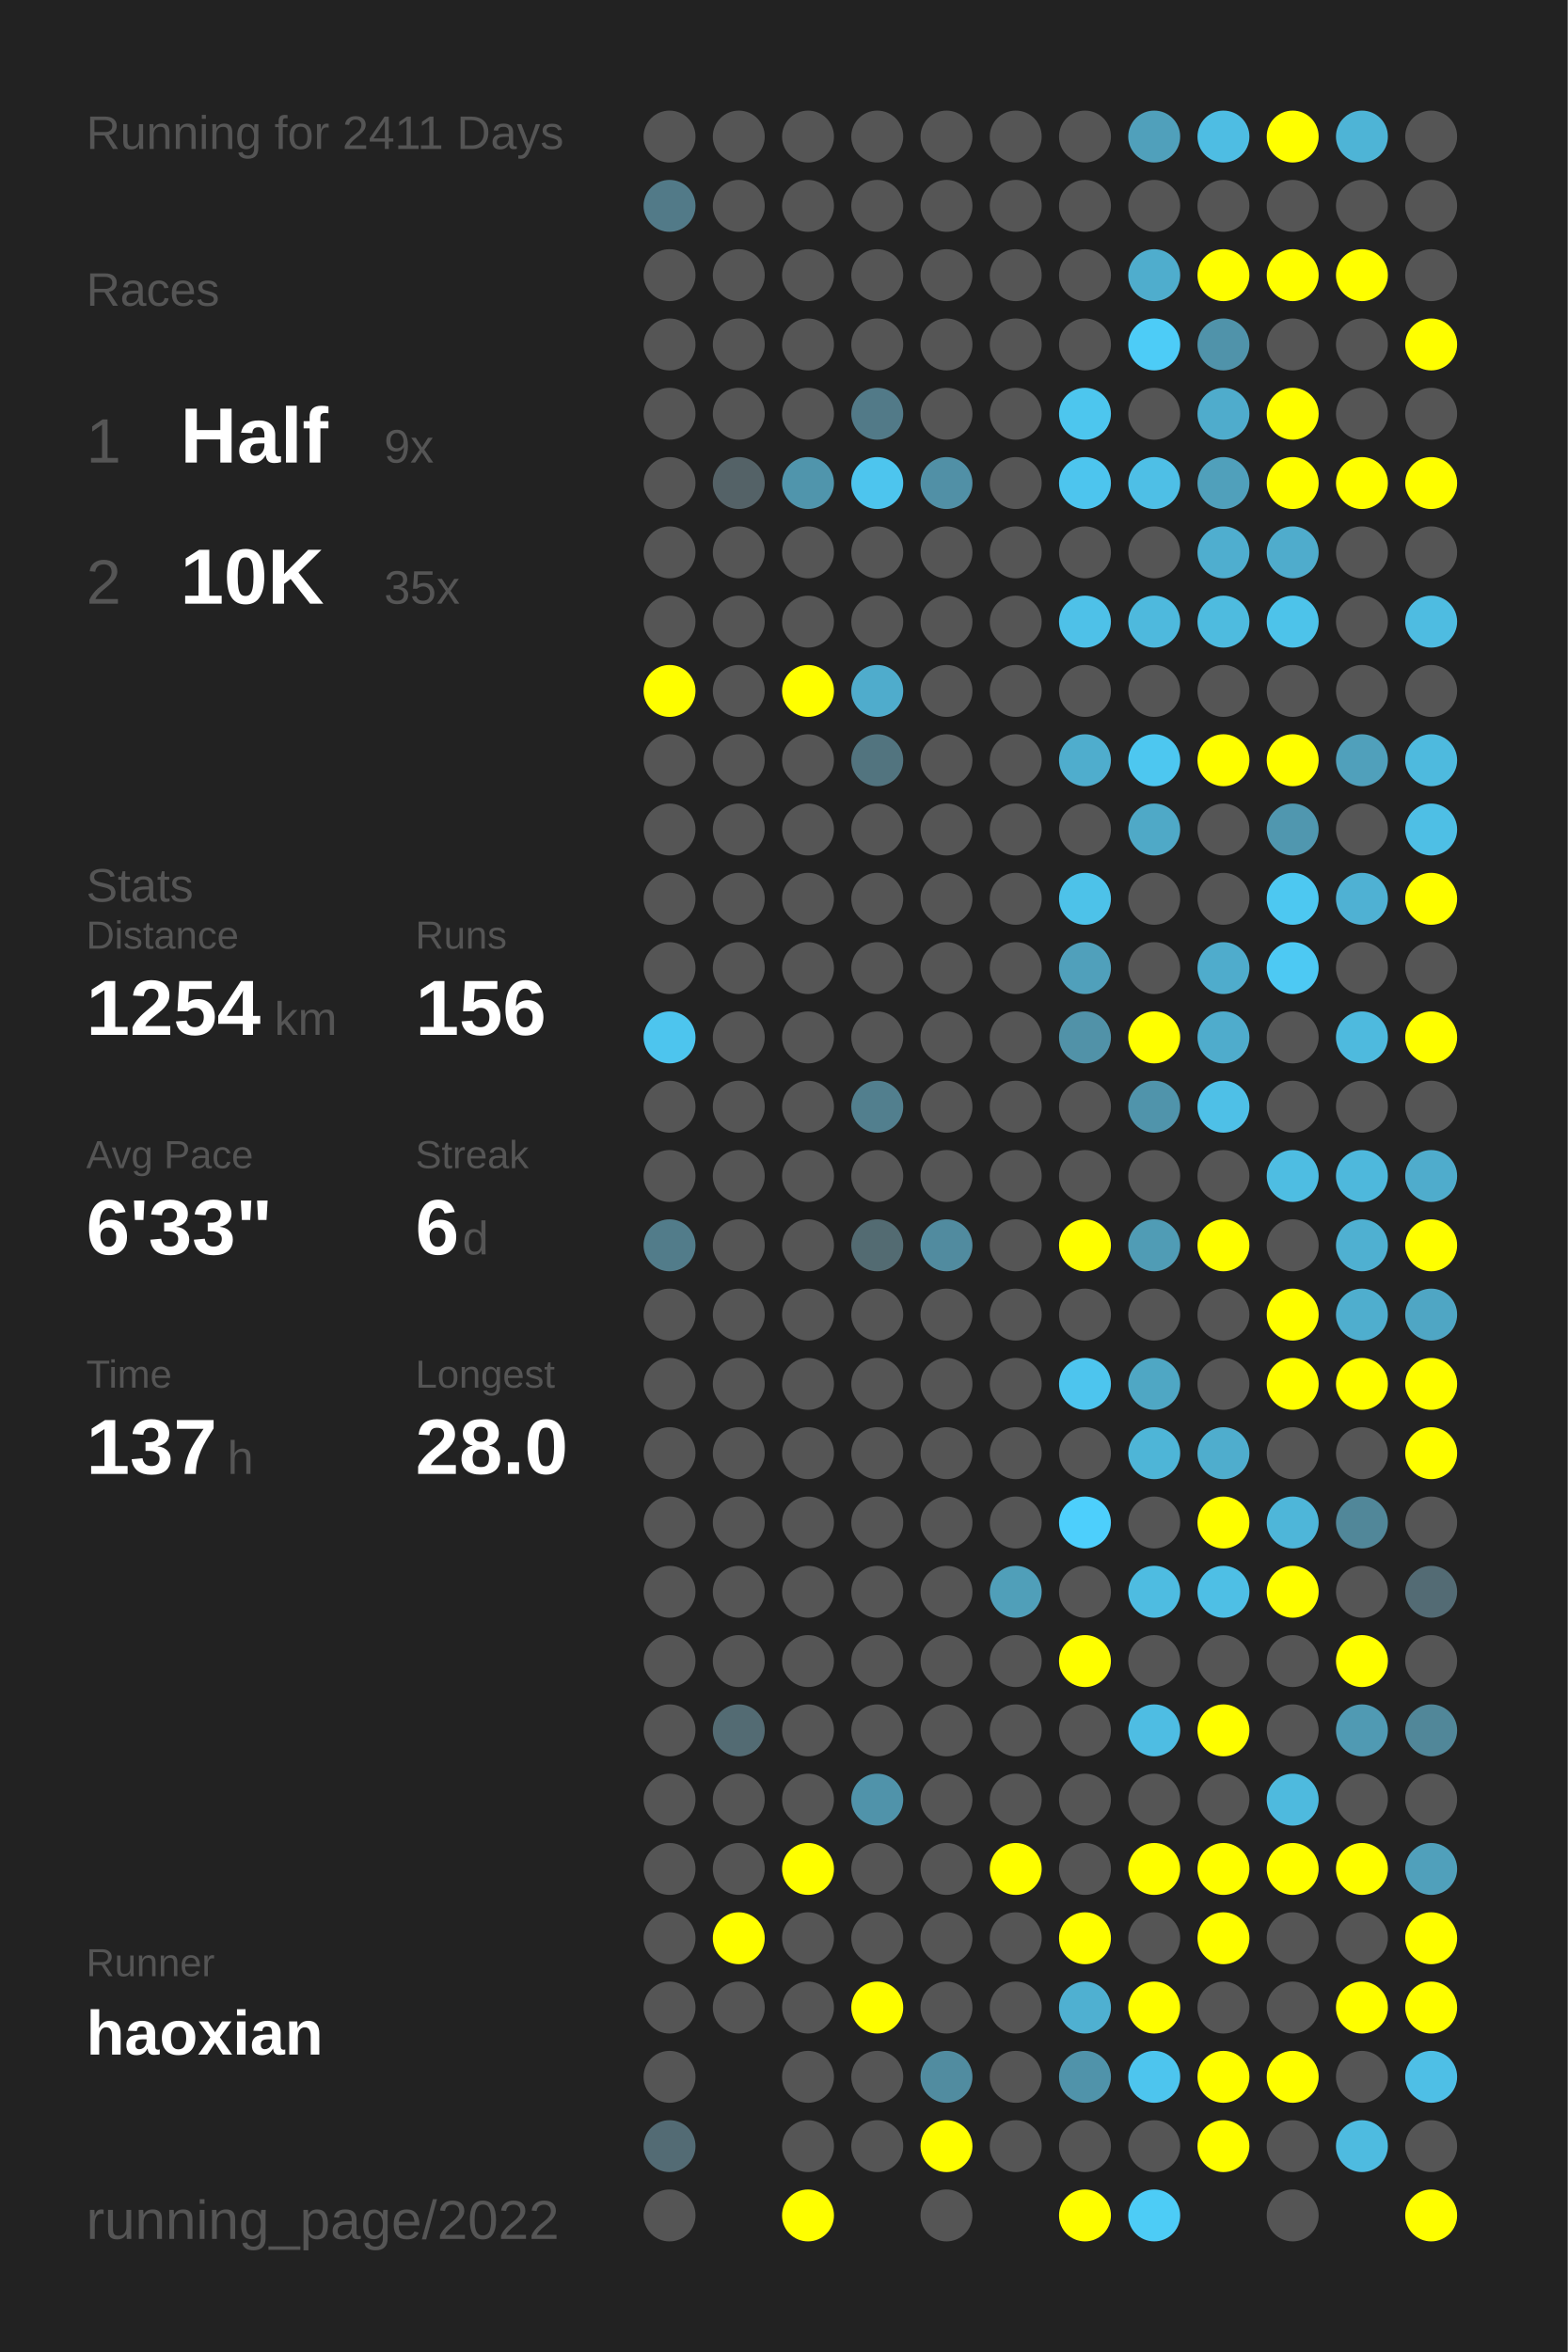
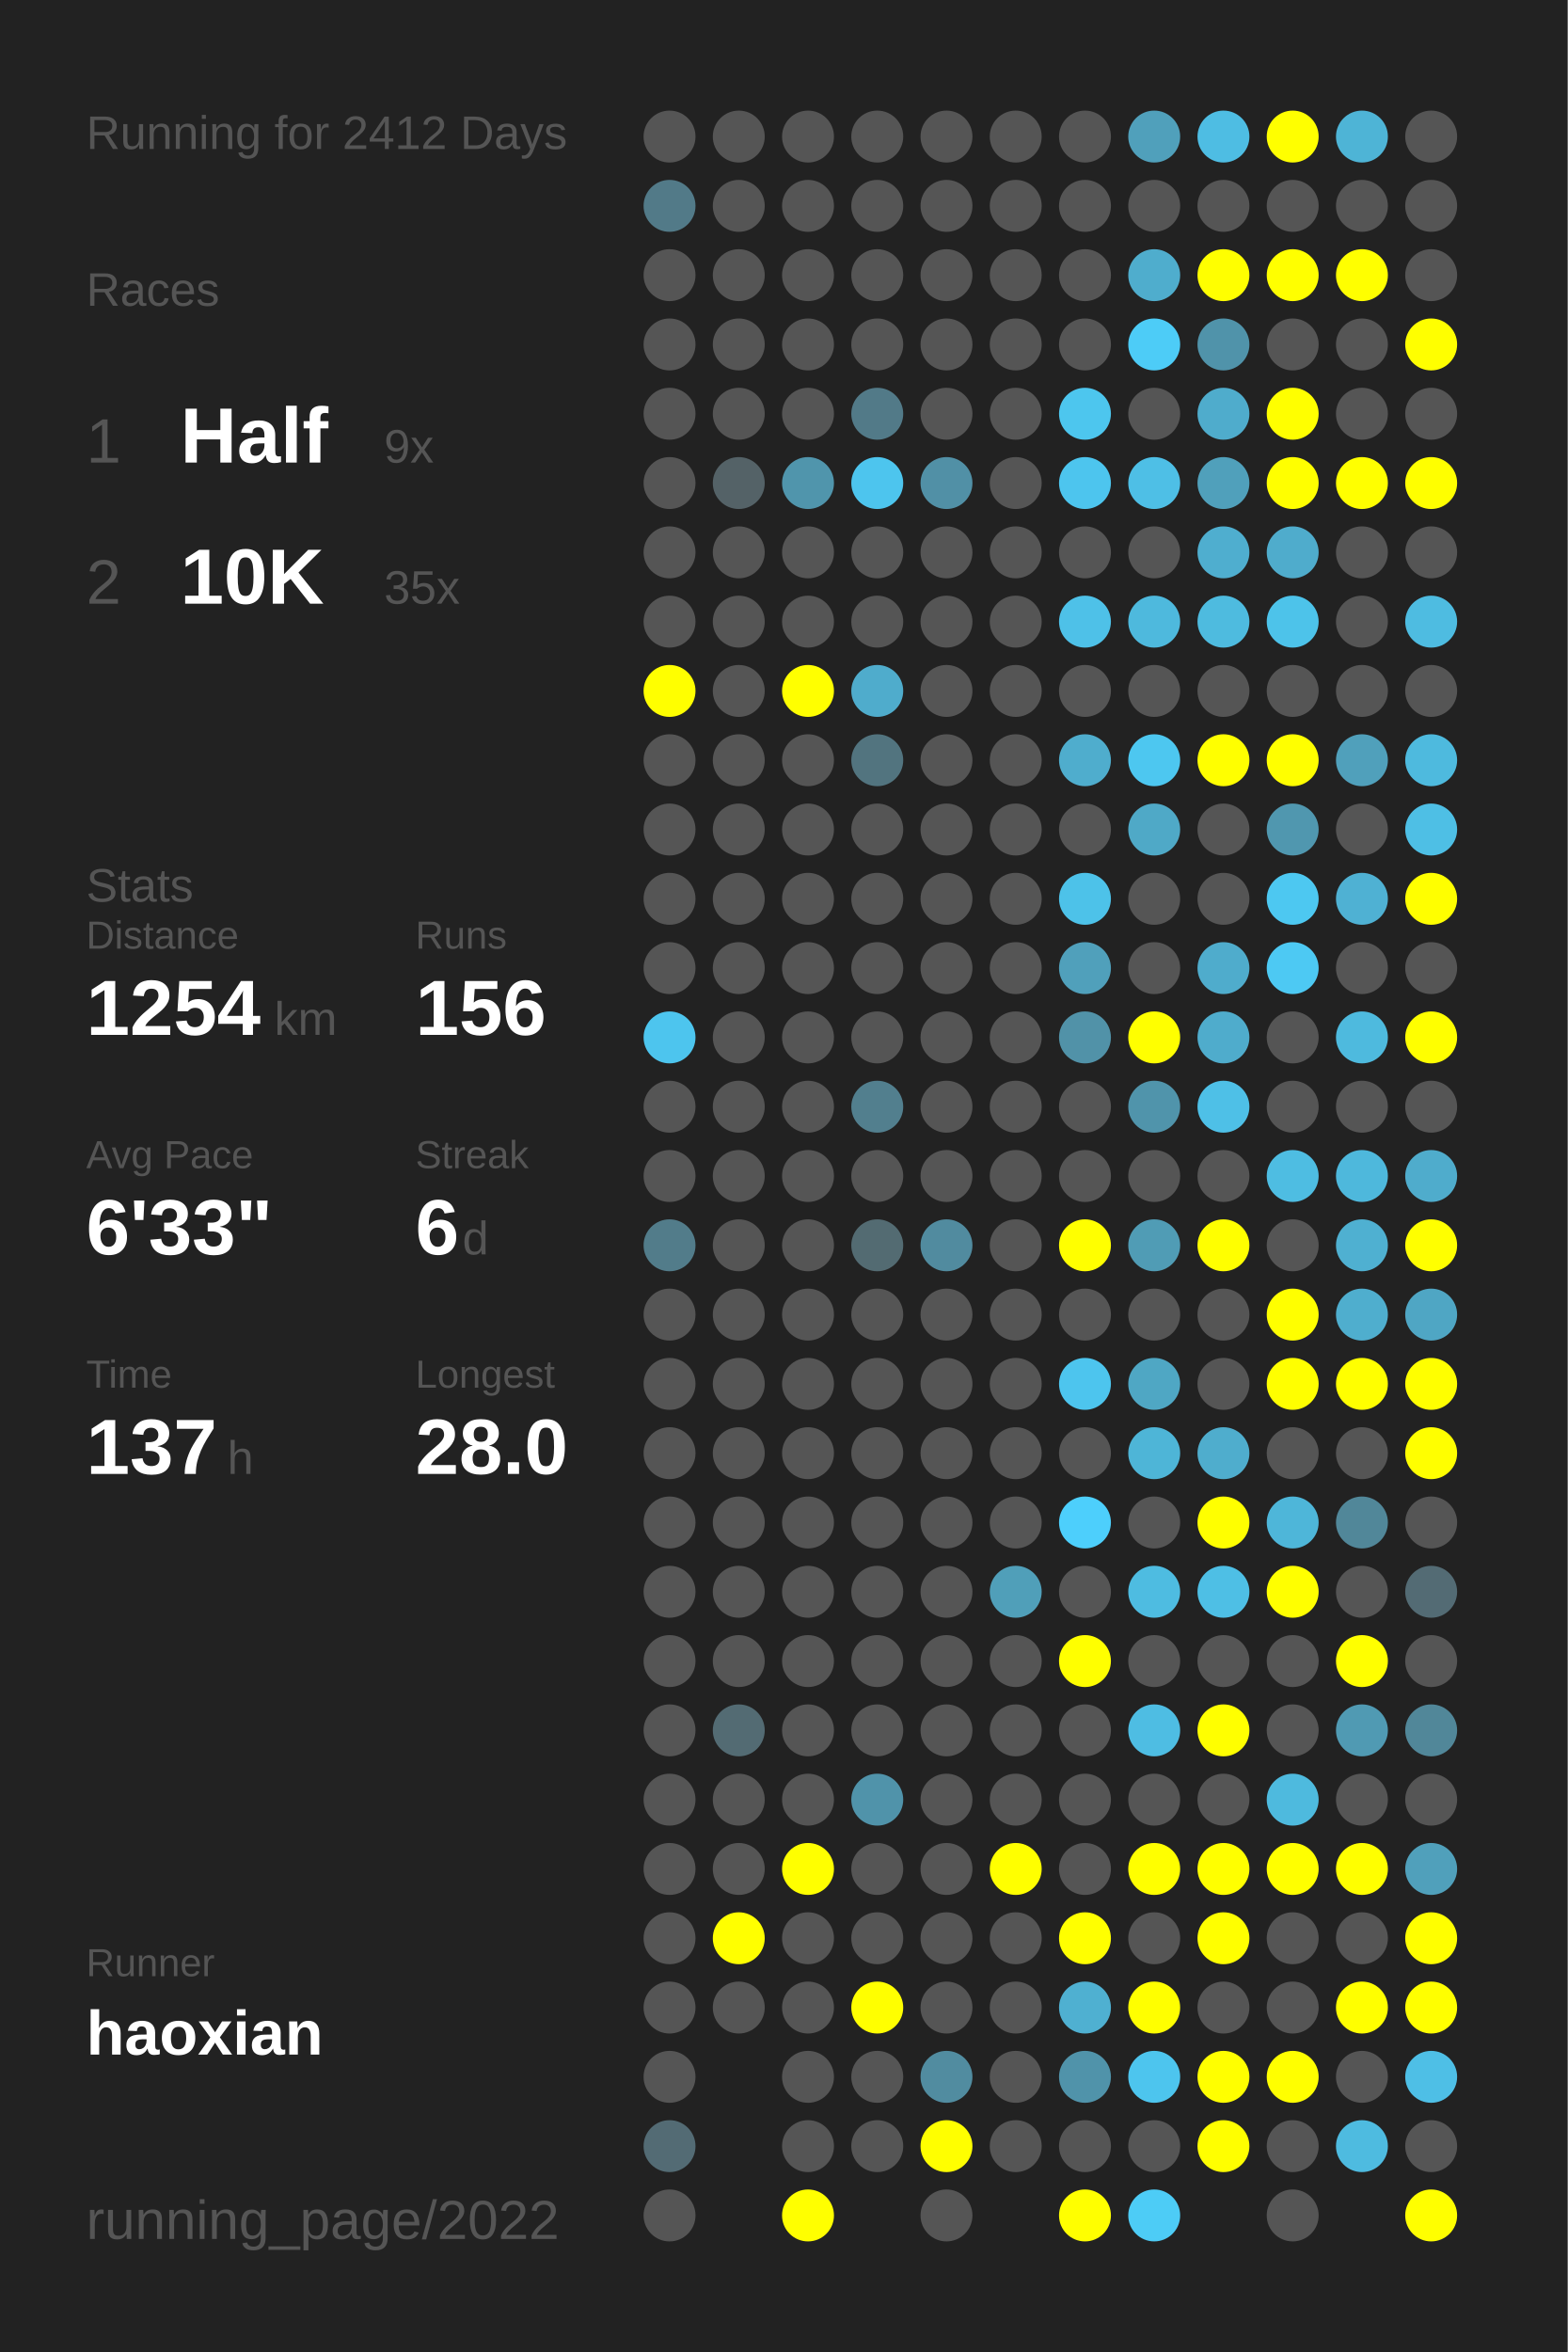
<svg xmlns="http://www.w3.org/2000/svg" baseProfile="full" height="300mm" version="1.1" viewBox="0,0,200,300" width="200mm">
  <defs />
  <rect fill="#222222" height="300" width="200" x="0" y="0" />
-   <text fill="#555555" style="font-size:6px; font-family:Arial;" x="11" y="19">Running for 2411 Days</text>
+   <text fill="#555555" style="font-size:6px; font-family:Arial;" x="11" y="19">Running for 2412 Days</text>
  <text fill="#555555" style="font-size:6px; font-family:Arial;" x="11" y="39">Races</text>
  <text fill="#555555" style="font-size:8px; font-family:Arial;" x="11" y="59">1</text>
  <text fill="#FFFFFF" style="font-size:10px; font-family:Arial; font-weight:bold;" x="23" y="59">Half</text>
  <text fill="#555555" style="font-size:6px; font-family:Arial;" x="49" y="59">9x</text>
  <text fill="#555555" style="font-size:8px; font-family:Arial;" x="11" y="77">2</text>
  <text fill="#FFFFFF" style="font-size:10px; font-family:Arial; font-weight:bold;" x="23" y="77">10K</text>
  <text fill="#555555" style="font-size:6px; font-family:Arial;" x="49" y="77">35x</text>
  <text fill="#555555" style="font-size:6px; font-family:Arial;" x="11" y="115">Stats</text>
  <text fill="#555555" style="font-size:5px; font-family:Arial;" x="11" y="121">Distance</text>
  <text fill="#FFFFFF" style="font-size:10px; font-family:Arial; font-weight:bold;" x="11" y="132">1254</text>
  <text fill="#555555" style="font-size:6px; font-family:Arial;" x="35" y="132">km</text>
  <text fill="#555555" style="font-size:5px; font-family:Arial;" x="53" y="121">Runs</text>
  <text fill="#FFFFFF" style="font-size:10px; font-family:Arial; font-weight:bold;" x="53" y="132">156</text>
  <text fill="#555555" style="font-size:5px; font-family:Arial;" x="11" y="149">Avg Pace</text>
  <text fill="#FFFFFF" style="font-size:10px; font-family:Arial; font-weight:bold;" x="11" y="160">6'33"</text>
  <text fill="#555555" style="font-size:5px; font-family:Arial;" x="53" y="149">Streak</text>
  <text fill="#FFFFFF" style="font-size:10px; font-family:Arial; font-weight:bold;" x="53" y="160">6</text>
  <text fill="#555555" style="font-size:6px; font-family:Arial;" x="59" y="160">d</text>
  <text fill="#555555" style="font-size:5px; font-family:Arial;" x="11" y="177">Time</text>
  <text fill="#FFFFFF" style="font-size:10px; font-family:Arial; font-weight:bold;" x="11" y="188">137</text>
  <text fill="#555555" style="font-size:6px; font-family:Arial;" x="29" y="188">h</text>
  <text fill="#555555" style="font-size:5px; font-family:Arial;" x="53" y="177">Longest</text>
  <text fill="#FFFFFF" style="font-size:10px; font-family:Arial; font-weight:bold;" x="53" y="188">28.0</text>
  <text fill="#555555" style="font-size:5px; font-family:Arial;" x="11" y="252.065">Runner</text>
  <text fill="#FFFFFF" style="font-size:8px; font-family:Arial; font-weight:bold;" x="11" y="262.065">haoxian</text>
  <text fill="#555555" style="font-size:7px; font-family:Arial;" x="11" y="285.581">running_page/2022</text>
  <circle cx="85.417" cy="17.419" fill="#555555" r="3.312" />
  <circle cx="85.417" cy="26.258" fill="#527a88" r="3.312" />
  <circle cx="85.417" cy="35.097" fill="#555555" r="3.312" />
  <circle cx="85.417" cy="43.935" fill="#555555" r="3.312" />
  <circle cx="85.417" cy="52.774" fill="#555555" r="3.312" />
  <circle cx="85.417" cy="61.613" fill="#555555" r="3.312" />
  <circle cx="85.417" cy="70.452" fill="#555555" r="3.312" />
  <circle cx="85.417" cy="79.29" fill="#555555" r="3.312" />
  <circle cx="85.417" cy="88.129" fill="#FFFF00" r="3.312" />
  <circle cx="85.417" cy="96.968" fill="#555555" r="3.312" />
  <circle cx="85.417" cy="105.806" fill="#555555" r="3.312" />
  <circle cx="85.417" cy="114.645" fill="#555555" r="3.312" />
  <circle cx="85.417" cy="123.484" fill="#555555" r="3.312" />
  <circle cx="85.417" cy="132.323" fill="#4dc5ee" r="3.312" />
  <circle cx="85.417" cy="141.161" fill="#555555" r="3.312" />
  <circle cx="85.417" cy="150" fill="#555555" r="3.312" />
  <circle cx="85.417" cy="158.839" fill="#527c8a" r="3.312" />
  <circle cx="85.417" cy="167.677" fill="#555555" r="3.312" />
  <circle cx="85.417" cy="176.516" fill="#555555" r="3.312" />
  <circle cx="85.417" cy="185.355" fill="#555555" r="3.312" />
  <circle cx="85.417" cy="194.194" fill="#555555" r="3.312" />
  <circle cx="85.417" cy="203.032" fill="#555555" r="3.312" />
  <circle cx="85.417" cy="211.871" fill="#555555" r="3.312" />
  <circle cx="85.417" cy="220.71" fill="#555555" r="3.312" />
  <circle cx="85.417" cy="229.548" fill="#555555" r="3.312" />
  <circle cx="85.417" cy="238.387" fill="#555555" r="3.312" />
  <circle cx="85.417" cy="247.226" fill="#555555" r="3.312" />
  <circle cx="85.417" cy="256.065" fill="#555555" r="3.312" />
  <circle cx="85.417" cy="264.903" fill="#555555" r="3.312" />
  <circle cx="85.417" cy="273.742" fill="#536b74" r="3.312" />
  <circle cx="85.417" cy="282.581" fill="#555555" r="3.312" />
  <circle cx="94.25" cy="17.419" fill="#555555" r="3.312" />
  <circle cx="94.25" cy="26.258" fill="#555555" r="3.312" />
  <circle cx="94.25" cy="35.097" fill="#555555" r="3.312" />
  <circle cx="94.25" cy="43.935" fill="#555555" r="3.312" />
  <circle cx="94.25" cy="52.774" fill="#555555" r="3.312" />
  <circle cx="94.25" cy="61.613" fill="#546267" r="3.312" />
  <circle cx="94.25" cy="70.452" fill="#555555" r="3.312" />
  <circle cx="94.25" cy="79.29" fill="#555555" r="3.312" />
  <circle cx="94.25" cy="88.129" fill="#555555" r="3.312" />
  <circle cx="94.25" cy="96.968" fill="#555555" r="3.312" />
  <circle cx="94.25" cy="105.806" fill="#555555" r="3.312" />
  <circle cx="94.25" cy="114.645" fill="#555555" r="3.312" />
  <circle cx="94.25" cy="123.484" fill="#555555" r="3.312" />
  <circle cx="94.25" cy="132.323" fill="#555555" r="3.312" />
  <circle cx="94.25" cy="141.161" fill="#555555" r="3.312" />
  <circle cx="94.25" cy="150" fill="#555555" r="3.312" />
  <circle cx="94.25" cy="158.839" fill="#555555" r="3.312" />
  <circle cx="94.25" cy="167.677" fill="#555555" r="3.312" />
  <circle cx="94.25" cy="176.516" fill="#555555" r="3.312" />
  <circle cx="94.25" cy="185.355" fill="#555555" r="3.312" />
  <circle cx="94.25" cy="194.194" fill="#555555" r="3.312" />
  <circle cx="94.25" cy="203.032" fill="#555555" r="3.312" />
  <circle cx="94.25" cy="211.871" fill="#555555" r="3.312" />
  <circle cx="94.25" cy="220.71" fill="#536b73" r="3.312" />
  <circle cx="94.25" cy="229.548" fill="#555555" r="3.312" />
  <circle cx="94.25" cy="238.387" fill="#555555" r="3.312" />
  <circle cx="94.25" cy="247.226" fill="#FFFF00" r="3.312" />
  <circle cx="94.25" cy="256.065" fill="#555555" r="3.312" />
  <circle cx="103.083" cy="17.419" fill="#555555" r="3.312" />
  <circle cx="103.083" cy="26.258" fill="#555555" r="3.312" />
  <circle cx="103.083" cy="35.097" fill="#555555" r="3.312" />
  <circle cx="103.083" cy="43.935" fill="#555555" r="3.312" />
  <circle cx="103.083" cy="52.774" fill="#555555" r="3.312" />
  <circle cx="103.083" cy="61.613" fill="#5095ac" r="3.312" />
  <circle cx="103.083" cy="70.452" fill="#555555" r="3.312" />
  <circle cx="103.083" cy="79.29" fill="#555555" r="3.312" />
  <circle cx="103.083" cy="88.129" fill="#FFFF00" r="3.312" />
  <circle cx="103.083" cy="96.968" fill="#555555" r="3.312" />
  <circle cx="103.083" cy="105.806" fill="#555555" r="3.312" />
  <circle cx="103.083" cy="114.645" fill="#555555" r="3.312" />
  <circle cx="103.083" cy="123.484" fill="#555555" r="3.312" />
  <circle cx="103.083" cy="132.323" fill="#555555" r="3.312" />
  <circle cx="103.083" cy="141.161" fill="#555555" r="3.312" />
  <circle cx="103.083" cy="150" fill="#555555" r="3.312" />
  <circle cx="103.083" cy="158.839" fill="#555555" r="3.312" />
  <circle cx="103.083" cy="167.677" fill="#555555" r="3.312" />
  <circle cx="103.083" cy="176.516" fill="#555555" r="3.312" />
  <circle cx="103.083" cy="185.355" fill="#555555" r="3.312" />
  <circle cx="103.083" cy="194.194" fill="#555555" r="3.312" />
  <circle cx="103.083" cy="203.032" fill="#555555" r="3.312" />
  <circle cx="103.083" cy="211.871" fill="#555555" r="3.312" />
  <circle cx="103.083" cy="220.71" fill="#555555" r="3.312" />
  <circle cx="103.083" cy="229.548" fill="#555555" r="3.312" />
  <circle cx="103.083" cy="238.387" fill="#FFFF00" r="3.312" />
  <circle cx="103.083" cy="247.226" fill="#555555" r="3.312" />
  <circle cx="103.083" cy="256.065" fill="#555555" r="3.312" />
  <circle cx="103.083" cy="264.903" fill="#555555" r="3.312" />
  <circle cx="103.083" cy="273.742" fill="#555555" r="3.312" />
  <circle cx="103.083" cy="282.581" fill="#FFFF00" r="3.312" />
  <circle cx="111.917" cy="17.419" fill="#555555" r="3.312" />
  <circle cx="111.917" cy="26.258" fill="#555555" r="3.312" />
  <circle cx="111.917" cy="35.097" fill="#555555" r="3.312" />
  <circle cx="111.917" cy="43.935" fill="#555555" r="3.312" />
  <circle cx="111.917" cy="52.774" fill="#527a88" r="3.312" />
  <circle cx="111.917" cy="61.613" fill="#4dc5ee" r="3.312" />
  <circle cx="111.917" cy="70.452" fill="#555555" r="3.312" />
  <circle cx="111.917" cy="79.29" fill="#555555" r="3.312" />
  <circle cx="111.917" cy="88.129" fill="#4faccc" r="3.312" />
  <circle cx="111.917" cy="96.968" fill="#52747f" r="3.312" />
  <circle cx="111.917" cy="105.806" fill="#555555" r="3.312" />
  <circle cx="111.917" cy="114.645" fill="#555555" r="3.312" />
  <circle cx="111.917" cy="123.484" fill="#555555" r="3.312" />
  <circle cx="111.917" cy="132.323" fill="#555555" r="3.312" />
  <circle cx="111.917" cy="141.161" fill="#527f8e" r="3.312" />
  <circle cx="111.917" cy="150" fill="#555555" r="3.312" />
  <circle cx="111.917" cy="158.839" fill="#536b72" r="3.312" />
  <circle cx="111.917" cy="167.677" fill="#555555" r="3.312" />
  <circle cx="111.917" cy="176.516" fill="#555555" r="3.312" />
  <circle cx="111.917" cy="185.355" fill="#555555" r="3.312" />
  <circle cx="111.917" cy="194.194" fill="#555555" r="3.312" />
  <circle cx="111.917" cy="203.032" fill="#555555" r="3.312" />
  <circle cx="111.917" cy="211.871" fill="#555555" r="3.312" />
  <circle cx="111.917" cy="220.71" fill="#555555" r="3.312" />
  <circle cx="111.917" cy="229.548" fill="#5093aa" r="3.312" />
  <circle cx="111.917" cy="238.387" fill="#555555" r="3.312" />
  <circle cx="111.917" cy="247.226" fill="#555555" r="3.312" />
  <circle cx="111.917" cy="256.065" fill="#FFFF00" r="3.312" />
  <circle cx="111.917" cy="264.903" fill="#555555" r="3.312" />
  <circle cx="111.917" cy="273.742" fill="#555555" r="3.312" />
  <circle cx="120.75" cy="17.419" fill="#555555" r="3.312" />
  <circle cx="120.75" cy="26.258" fill="#555555" r="3.312" />
  <circle cx="120.75" cy="35.097" fill="#555555" r="3.312" />
  <circle cx="120.75" cy="43.935" fill="#555555" r="3.312" />
  <circle cx="120.75" cy="52.774" fill="#555555" r="3.312" />
  <circle cx="120.75" cy="61.613" fill="#5190a6" r="3.312" />
  <circle cx="120.75" cy="70.452" fill="#555555" r="3.312" />
  <circle cx="120.75" cy="79.29" fill="#555555" r="3.312" />
  <circle cx="120.75" cy="88.129" fill="#555555" r="3.312" />
  <circle cx="120.75" cy="96.968" fill="#555555" r="3.312" />
  <circle cx="120.75" cy="105.806" fill="#555555" r="3.312" />
  <circle cx="120.75" cy="114.645" fill="#555555" r="3.312" />
  <circle cx="120.75" cy="123.484" fill="#555555" r="3.312" />
  <circle cx="120.75" cy="132.323" fill="#555555" r="3.312" />
  <circle cx="120.75" cy="141.161" fill="#555555" r="3.312" />
  <circle cx="120.75" cy="150" fill="#555555" r="3.312" />
  <circle cx="120.75" cy="158.839" fill="#518b9f" r="3.312" />
  <circle cx="120.75" cy="167.677" fill="#555555" r="3.312" />
  <circle cx="120.75" cy="176.516" fill="#555555" r="3.312" />
  <circle cx="120.75" cy="185.355" fill="#555555" r="3.312" />
  <circle cx="120.75" cy="194.194" fill="#555555" r="3.312" />
  <circle cx="120.75" cy="203.032" fill="#555555" r="3.312" />
  <circle cx="120.75" cy="211.871" fill="#555555" r="3.312" />
  <circle cx="120.75" cy="220.71" fill="#555555" r="3.312" />
  <circle cx="120.75" cy="229.548" fill="#555555" r="3.312" />
  <circle cx="120.75" cy="238.387" fill="#555555" r="3.312" />
  <circle cx="120.75" cy="247.226" fill="#555555" r="3.312" />
  <circle cx="120.75" cy="256.065" fill="#555555" r="3.312" />
  <circle cx="120.75" cy="264.903" fill="#518ca0" r="3.312" />
  <circle cx="120.75" cy="273.742" fill="#FFFF00" r="3.312" />
  <circle cx="120.75" cy="282.581" fill="#555555" r="3.312" />
  <circle cx="129.583" cy="17.419" fill="#555555" r="3.312" />
  <circle cx="129.583" cy="26.258" fill="#555555" r="3.312" />
  <circle cx="129.583" cy="35.097" fill="#555555" r="3.312" />
  <circle cx="129.583" cy="43.935" fill="#555555" r="3.312" />
  <circle cx="129.583" cy="52.774" fill="#555555" r="3.312" />
  <circle cx="129.583" cy="61.613" fill="#555555" r="3.312" />
  <circle cx="129.583" cy="70.452" fill="#555555" r="3.312" />
  <circle cx="129.583" cy="79.29" fill="#555555" r="3.312" />
  <circle cx="129.583" cy="88.129" fill="#555555" r="3.312" />
  <circle cx="129.583" cy="96.968" fill="#555555" r="3.312" />
  <circle cx="129.583" cy="105.806" fill="#555555" r="3.312" />
  <circle cx="129.583" cy="114.645" fill="#555555" r="3.312" />
  <circle cx="129.583" cy="123.484" fill="#555555" r="3.312" />
  <circle cx="129.583" cy="132.323" fill="#555555" r="3.312" />
  <circle cx="129.583" cy="141.161" fill="#555555" r="3.312" />
  <circle cx="129.583" cy="150" fill="#555555" r="3.312" />
  <circle cx="129.583" cy="158.839" fill="#555555" r="3.312" />
  <circle cx="129.583" cy="167.677" fill="#555555" r="3.312" />
  <circle cx="129.583" cy="176.516" fill="#555555" r="3.312" />
  <circle cx="129.583" cy="185.355" fill="#555555" r="3.312" />
  <circle cx="129.583" cy="194.194" fill="#555555" r="3.312" />
  <circle cx="129.583" cy="203.032" fill="#509fb9" r="3.312" />
  <circle cx="129.583" cy="211.871" fill="#555555" r="3.312" />
  <circle cx="129.583" cy="220.71" fill="#555555" r="3.312" />
  <circle cx="129.583" cy="229.548" fill="#555555" r="3.312" />
  <circle cx="129.583" cy="238.387" fill="#FFFF00" r="3.312" />
  <circle cx="129.583" cy="247.226" fill="#555555" r="3.312" />
  <circle cx="129.583" cy="256.065" fill="#555555" r="3.312" />
  <circle cx="129.583" cy="264.903" fill="#555555" r="3.312" />
  <circle cx="129.583" cy="273.742" fill="#555555" r="3.312" />
  <circle cx="138.417" cy="17.419" fill="#555555" r="3.312" />
  <circle cx="138.417" cy="26.258" fill="#555555" r="3.312" />
  <circle cx="138.417" cy="35.097" fill="#555555" r="3.312" />
  <circle cx="138.417" cy="43.935" fill="#555555" r="3.312" />
  <circle cx="138.417" cy="52.774" fill="#4dc6ee" r="3.312" />
  <circle cx="138.417" cy="61.613" fill="#4dc5ee" r="3.312" />
  <circle cx="138.417" cy="70.452" fill="#555555" r="3.312" />
  <circle cx="138.417" cy="79.29" fill="#4ec1e8" r="3.312" />
  <circle cx="138.417" cy="88.129" fill="#555555" r="3.312" />
  <circle cx="138.417" cy="96.968" fill="#4fadcd" r="3.312" />
  <circle cx="138.417" cy="105.806" fill="#555555" r="3.312" />
  <circle cx="138.417" cy="114.645" fill="#4dc2e9" r="3.312" />
  <circle cx="138.417" cy="123.484" fill="#50a0bb" r="3.312" />
  <circle cx="138.417" cy="132.323" fill="#5192a8" r="3.312" />
  <circle cx="138.417" cy="141.161" fill="#555555" r="3.312" />
  <circle cx="138.417" cy="150" fill="#555555" r="3.312" />
  <circle cx="138.417" cy="158.839" fill="#FFFF00" r="3.312" />
  <circle cx="138.417" cy="167.677" fill="#555555" r="3.312" />
  <circle cx="138.417" cy="176.516" fill="#4dc5ee" r="3.312" />
  <circle cx="138.417" cy="185.355" fill="#555555" r="3.312" />
  <circle cx="138.417" cy="194.194" fill="#4dcffc" r="3.312" />
  <circle cx="138.417" cy="203.032" fill="#555555" r="3.312" />
  <circle cx="138.417" cy="211.871" fill="#FFFF00" r="3.312" />
  <circle cx="138.417" cy="220.71" fill="#555555" r="3.312" />
  <circle cx="138.417" cy="229.548" fill="#555555" r="3.312" />
  <circle cx="138.417" cy="238.387" fill="#555555" r="3.312" />
  <circle cx="138.417" cy="247.226" fill="#FFFF00" r="3.312" />
  <circle cx="138.417" cy="256.065" fill="#4fb0d1" r="3.312" />
  <circle cx="138.417" cy="264.903" fill="#5093aa" r="3.312" />
  <circle cx="138.417" cy="273.742" fill="#555555" r="3.312" />
  <circle cx="138.417" cy="282.581" fill="#FFFF00" r="3.312" />
  <circle cx="147.25" cy="17.419" fill="#50a0bb" r="3.312" />
  <circle cx="147.25" cy="26.258" fill="#555555" r="3.312" />
  <circle cx="147.25" cy="35.097" fill="#4fadcd" r="3.312" />
  <circle cx="147.25" cy="43.935" fill="#4dccf7" r="3.312" />
  <circle cx="147.25" cy="52.774" fill="#555555" r="3.312" />
  <circle cx="147.25" cy="61.613" fill="#4ebfe6" r="3.312" />
  <circle cx="147.25" cy="70.452" fill="#555555" r="3.312" />
  <circle cx="147.25" cy="79.29" fill="#4eb9dd" r="3.312" />
  <circle cx="147.25" cy="88.129" fill="#555555" r="3.312" />
  <circle cx="147.25" cy="96.968" fill="#4dc7f0" r="3.312" />
  <circle cx="147.25" cy="105.806" fill="#4fa9c7" r="3.312" />
  <circle cx="147.25" cy="114.645" fill="#555555" r="3.312" />
  <circle cx="147.25" cy="123.484" fill="#555555" r="3.312" />
  <circle cx="147.25" cy="132.323" fill="#FFFF00" r="3.312" />
  <circle cx="147.25" cy="141.161" fill="#5094ab" r="3.312" />
  <circle cx="147.25" cy="150" fill="#555555" r="3.312" />
  <circle cx="147.25" cy="158.839" fill="#509cb5" r="3.312" />
  <circle cx="147.25" cy="167.677" fill="#555555" r="3.312" />
  <circle cx="147.25" cy="176.516" fill="#4fa7c4" r="3.312" />
  <circle cx="147.25" cy="185.355" fill="#4eb5d7" r="3.312" />
  <circle cx="147.25" cy="194.194" fill="#555555" r="3.312" />
  <circle cx="147.25" cy="203.032" fill="#4ebce1" r="3.312" />
  <circle cx="147.25" cy="211.871" fill="#555555" r="3.312" />
  <circle cx="147.25" cy="220.71" fill="#4ebde3" r="3.312" />
  <circle cx="147.25" cy="229.548" fill="#555555" r="3.312" />
  <circle cx="147.25" cy="238.387" fill="#FFFF00" r="3.312" />
  <circle cx="147.25" cy="247.226" fill="#555555" r="3.312" />
  <circle cx="147.25" cy="256.065" fill="#FFFF00" r="3.312" />
  <circle cx="147.25" cy="264.903" fill="#4dc5ee" r="3.312" />
  <circle cx="147.25" cy="273.742" fill="#555555" r="3.312" />
  <circle cx="147.25" cy="282.581" fill="#4dccf6" r="3.312" />
  <circle cx="156.083" cy="17.419" fill="#4ebde3" r="3.312" />
  <circle cx="156.083" cy="26.258" fill="#555555" r="3.312" />
  <circle cx="156.083" cy="35.097" fill="#FFFF00" r="3.312" />
  <circle cx="156.083" cy="43.935" fill="#5093aa" r="3.312" />
  <circle cx="156.083" cy="52.774" fill="#4faccc" r="3.312" />
  <circle cx="156.083" cy="61.613" fill="#50a0bb" r="3.312" />
  <circle cx="156.083" cy="70.452" fill="#4faecf" r="3.312" />
  <circle cx="156.083" cy="79.29" fill="#4ebbdf" r="3.312" />
  <circle cx="156.083" cy="88.129" fill="#555555" r="3.312" />
  <circle cx="156.083" cy="96.968" fill="#FFFF00" r="3.312" />
  <circle cx="156.083" cy="105.806" fill="#555555" r="3.312" />
  <circle cx="156.083" cy="114.645" fill="#555555" r="3.312" />
  <circle cx="156.083" cy="123.484" fill="#4faccc" r="3.312" />
  <circle cx="156.083" cy="132.323" fill="#4faccc" r="3.312" />
  <circle cx="156.083" cy="141.161" fill="#4ec0e7" r="3.312" />
  <circle cx="156.083" cy="150" fill="#555555" r="3.312" />
  <circle cx="156.083" cy="158.839" fill="#FFFF00" r="3.312" />
  <circle cx="156.083" cy="167.677" fill="#555555" r="3.312" />
  <circle cx="156.083" cy="176.516" fill="#555555" r="3.312" />
  <circle cx="156.083" cy="185.355" fill="#4fadcd" r="3.312" />
  <circle cx="156.083" cy="194.194" fill="#FFFF00" r="3.312" />
  <circle cx="156.083" cy="203.032" fill="#4ebfe5" r="3.312" />
  <circle cx="156.083" cy="211.871" fill="#555555" r="3.312" />
  <circle cx="156.083" cy="220.71" fill="#FFFF00" r="3.312" />
  <circle cx="156.083" cy="229.548" fill="#555555" r="3.312" />
  <circle cx="156.083" cy="238.387" fill="#FFFF00" r="3.312" />
  <circle cx="156.083" cy="247.226" fill="#FFFF00" r="3.312" />
  <circle cx="156.083" cy="256.065" fill="#555555" r="3.312" />
  <circle cx="156.083" cy="264.903" fill="#FFFF00" r="3.312" />
  <circle cx="156.083" cy="273.742" fill="#FFFF00" r="3.312" />
  <circle cx="164.917" cy="17.419" fill="#FFFF00" r="3.312" />
  <circle cx="164.917" cy="26.258" fill="#555555" r="3.312" />
  <circle cx="164.917" cy="35.097" fill="#FFFF00" r="3.312" />
  <circle cx="164.917" cy="43.935" fill="#555555" r="3.312" />
  <circle cx="164.917" cy="52.774" fill="#FFFF00" r="3.312" />
  <circle cx="164.917" cy="61.613" fill="#FFFF00" r="3.312" />
  <circle cx="164.917" cy="70.452" fill="#4faccc" r="3.312" />
  <circle cx="164.917" cy="79.29" fill="#4dc3ea" r="3.312" />
  <circle cx="164.917" cy="88.129" fill="#555555" r="3.312" />
  <circle cx="164.917" cy="96.968" fill="#FFFF00" r="3.312" />
  <circle cx="164.917" cy="105.806" fill="#5097af" r="3.312" />
  <circle cx="164.917" cy="114.645" fill="#4dc8f1" r="3.312" />
  <circle cx="164.917" cy="123.484" fill="#4dc9f3" r="3.312" />
  <circle cx="164.917" cy="132.323" fill="#555555" r="3.312" />
  <circle cx="164.917" cy="141.161" fill="#555555" r="3.312" />
  <circle cx="164.917" cy="150" fill="#4ebde2" r="3.312" />
  <circle cx="164.917" cy="158.839" fill="#555555" r="3.312" />
  <circle cx="164.917" cy="167.677" fill="#FFFF00" r="3.312" />
  <circle cx="164.917" cy="176.516" fill="#FFFF00" r="3.312" />
  <circle cx="164.917" cy="185.355" fill="#555555" r="3.312" />
  <circle cx="164.917" cy="194.194" fill="#4eb6d9" r="3.312" />
  <circle cx="164.917" cy="203.032" fill="#FFFF00" r="3.312" />
  <circle cx="164.917" cy="211.871" fill="#555555" r="3.312" />
  <circle cx="164.917" cy="220.71" fill="#555555" r="3.312" />
  <circle cx="164.917" cy="229.548" fill="#4ebade" r="3.312" />
  <circle cx="164.917" cy="238.387" fill="#FFFF00" r="3.312" />
  <circle cx="164.917" cy="247.226" fill="#555555" r="3.312" />
  <circle cx="164.917" cy="256.065" fill="#555555" r="3.312" />
  <circle cx="164.917" cy="264.903" fill="#FFFF00" r="3.312" />
  <circle cx="164.917" cy="273.742" fill="#555555" r="3.312" />
  <circle cx="164.917" cy="282.581" fill="#555555" r="3.312" />
  <circle cx="173.75" cy="17.419" fill="#4eb4d6" r="3.312" />
  <circle cx="173.75" cy="26.258" fill="#555555" r="3.312" />
  <circle cx="173.75" cy="35.097" fill="#FFFF00" r="3.312" />
  <circle cx="173.75" cy="43.935" fill="#555555" r="3.312" />
  <circle cx="173.75" cy="52.774" fill="#555555" r="3.312" />
  <circle cx="173.75" cy="61.613" fill="#FFFF00" r="3.312" />
  <circle cx="173.75" cy="70.452" fill="#555555" r="3.312" />
  <circle cx="173.75" cy="79.29" fill="#555555" r="3.312" />
  <circle cx="173.75" cy="88.129" fill="#555555" r="3.312" />
  <circle cx="173.75" cy="96.968" fill="#50a0bb" r="3.312" />
  <circle cx="173.75" cy="105.806" fill="#555555" r="3.312" />
  <circle cx="173.75" cy="114.645" fill="#4fb1d3" r="3.312" />
  <circle cx="173.75" cy="123.484" fill="#555555" r="3.312" />
  <circle cx="173.75" cy="132.323" fill="#4ebade" r="3.312" />
  <circle cx="173.75" cy="141.161" fill="#555555" r="3.312" />
  <circle cx="173.75" cy="150" fill="#4eb8dc" r="3.312" />
  <circle cx="173.75" cy="158.839" fill="#4fb0d1" r="3.312" />
  <circle cx="173.75" cy="167.677" fill="#4faece" r="3.312" />
  <circle cx="173.75" cy="176.516" fill="#FFFF00" r="3.312" />
  <circle cx="173.75" cy="185.355" fill="#555555" r="3.312" />
  <circle cx="173.75" cy="194.194" fill="#518799" r="3.312" />
  <circle cx="173.75" cy="203.032" fill="#555555" r="3.312" />
  <circle cx="173.75" cy="211.871" fill="#FFFF00" r="3.312" />
  <circle cx="173.75" cy="220.71" fill="#509ab3" r="3.312" />
  <circle cx="173.75" cy="229.548" fill="#555555" r="3.312" />
  <circle cx="173.75" cy="238.387" fill="#FFFF00" r="3.312" />
  <circle cx="173.75" cy="247.226" fill="#555555" r="3.312" />
  <circle cx="173.75" cy="256.065" fill="#FFFF00" r="3.312" />
  <circle cx="173.75" cy="264.903" fill="#555555" r="3.312" />
  <circle cx="173.75" cy="273.742" fill="#4ebbe0" r="3.312" />
  <circle cx="182.583" cy="17.419" fill="#555555" r="3.312" />
  <circle cx="182.583" cy="26.258" fill="#555555" r="3.312" />
  <circle cx="182.583" cy="35.097" fill="#555555" r="3.312" />
  <circle cx="182.583" cy="43.935" fill="#FFFF00" r="3.312" />
  <circle cx="182.583" cy="52.774" fill="#555555" r="3.312" />
  <circle cx="182.583" cy="61.613" fill="#FFFF00" r="3.312" />
  <circle cx="182.583" cy="70.452" fill="#555555" r="3.312" />
  <circle cx="182.583" cy="79.29" fill="#4ebce1" r="3.312" />
  <circle cx="182.583" cy="88.129" fill="#555555" r="3.312" />
  <circle cx="182.583" cy="96.968" fill="#4ebade" r="3.312" />
  <circle cx="182.583" cy="105.806" fill="#4ebfe5" r="3.312" />
  <circle cx="182.583" cy="114.645" fill="#FFFF00" r="3.312" />
  <circle cx="182.583" cy="123.484" fill="#555555" r="3.312" />
  <circle cx="182.583" cy="132.323" fill="#FFFF00" r="3.312" />
  <circle cx="182.583" cy="141.161" fill="#555555" r="3.312" />
  <circle cx="182.583" cy="150" fill="#4faccc" r="3.312" />
  <circle cx="182.583" cy="158.839" fill="#FFFF00" r="3.312" />
  <circle cx="182.583" cy="167.677" fill="#4fa6c4" r="3.312" />
  <circle cx="182.583" cy="176.516" fill="#FFFF00" r="3.312" />
  <circle cx="182.583" cy="185.355" fill="#FFFF00" r="3.312" />
  <circle cx="182.583" cy="194.194" fill="#555555" r="3.312" />
  <circle cx="182.583" cy="203.032" fill="#536b74" r="3.312" />
  <circle cx="182.583" cy="211.871" fill="#555555" r="3.312" />
  <circle cx="182.583" cy="220.71" fill="#518799" r="3.312" />
  <circle cx="182.583" cy="229.548" fill="#555555" r="3.312" />
  <circle cx="182.583" cy="238.387" fill="#50a0bb" r="3.312" />
  <circle cx="182.583" cy="247.226" fill="#FFFF00" r="3.312" />
  <circle cx="182.583" cy="256.065" fill="#FFFF00" r="3.312" />
  <circle cx="182.583" cy="264.903" fill="#4ebfe6" r="3.312" />
  <circle cx="182.583" cy="273.742" fill="#555555" r="3.312" />
  <circle cx="182.583" cy="282.581" fill="#FFFF00" r="3.312" />
</svg>
